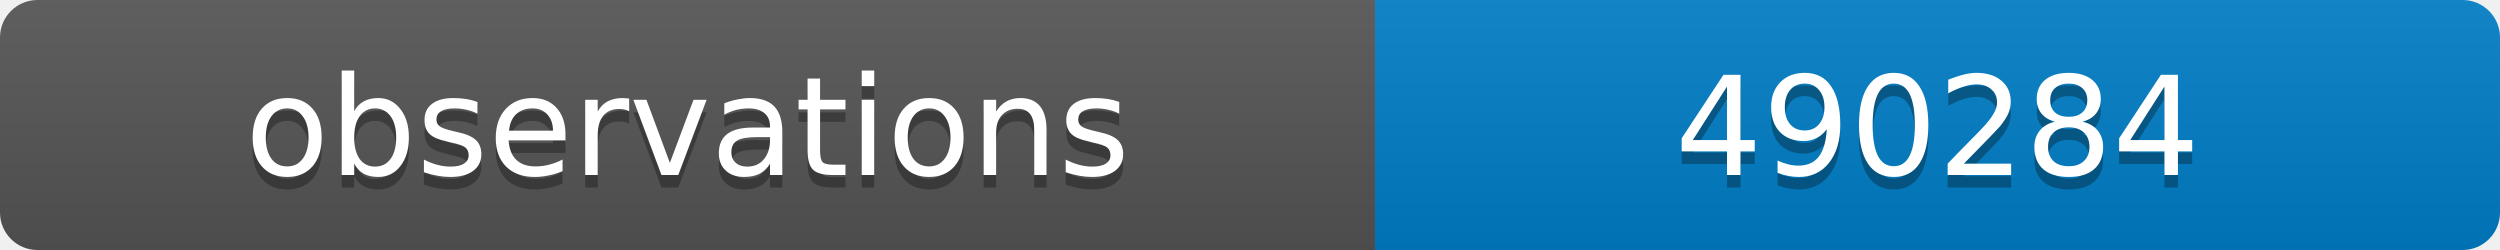
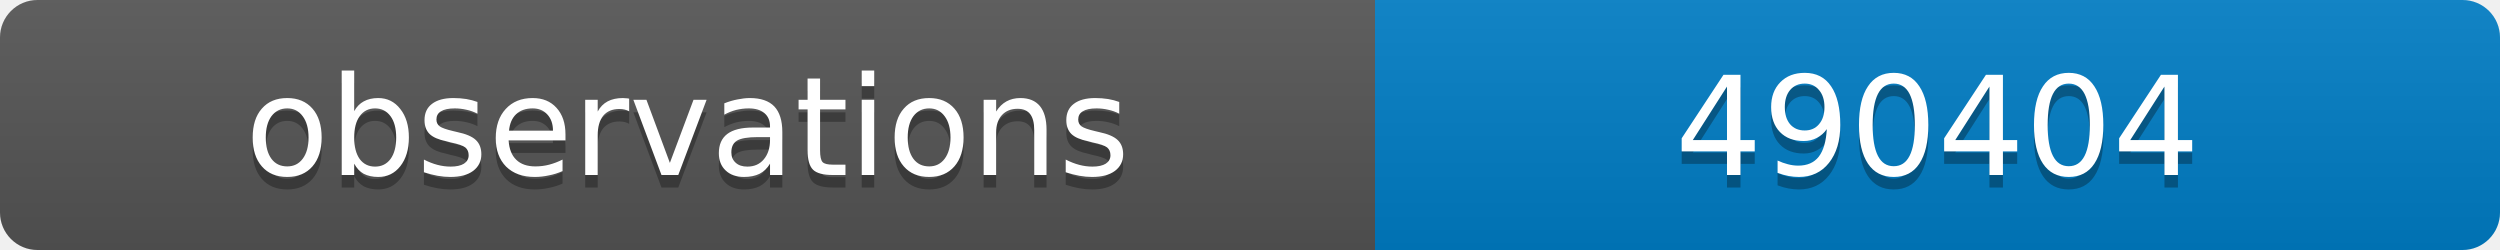
<svg xmlns="http://www.w3.org/2000/svg" width="200" height="20">
  <linearGradient id="b" x2="0" y2="100%">
    <stop offset="0" stop-color="#bbb" stop-opacity=".1" />
    <stop offset="1" stop-opacity=".1" />
  </linearGradient>
  <clipPath id="a">
    <rect width="200" height="20" rx="3" fill="#fff" />
  </clipPath>
  <g clip-path="url(#a)">
    <path fill="#555" d="M0 0h110v20H0z" />
    <path fill="#007ec6" d="M110 0h90v20H110z" />
    <path fill="url(#b)" d="M0 0h200v20H0z" />
  </g>
  <g fill="#fff" text-anchor="middle" font-family="DejaVu Sans,Verdana,Geneva,sans-serif" font-size="11">
    <text x="55" y="15" fill="#010101" fill-opacity=".3">observations</text>
    <text x="55" y="14">observations</text>
-     <text x="155" y="15" fill="#010101" fill-opacity=".3">490284</text>
-     <text x="155" y="14">490284</text>
+     <text x="155" y="15" fill="#010101" fill-opacity=".3">490404</text>
+     <text x="155" y="14">490404</text>
  </g>
</svg>
